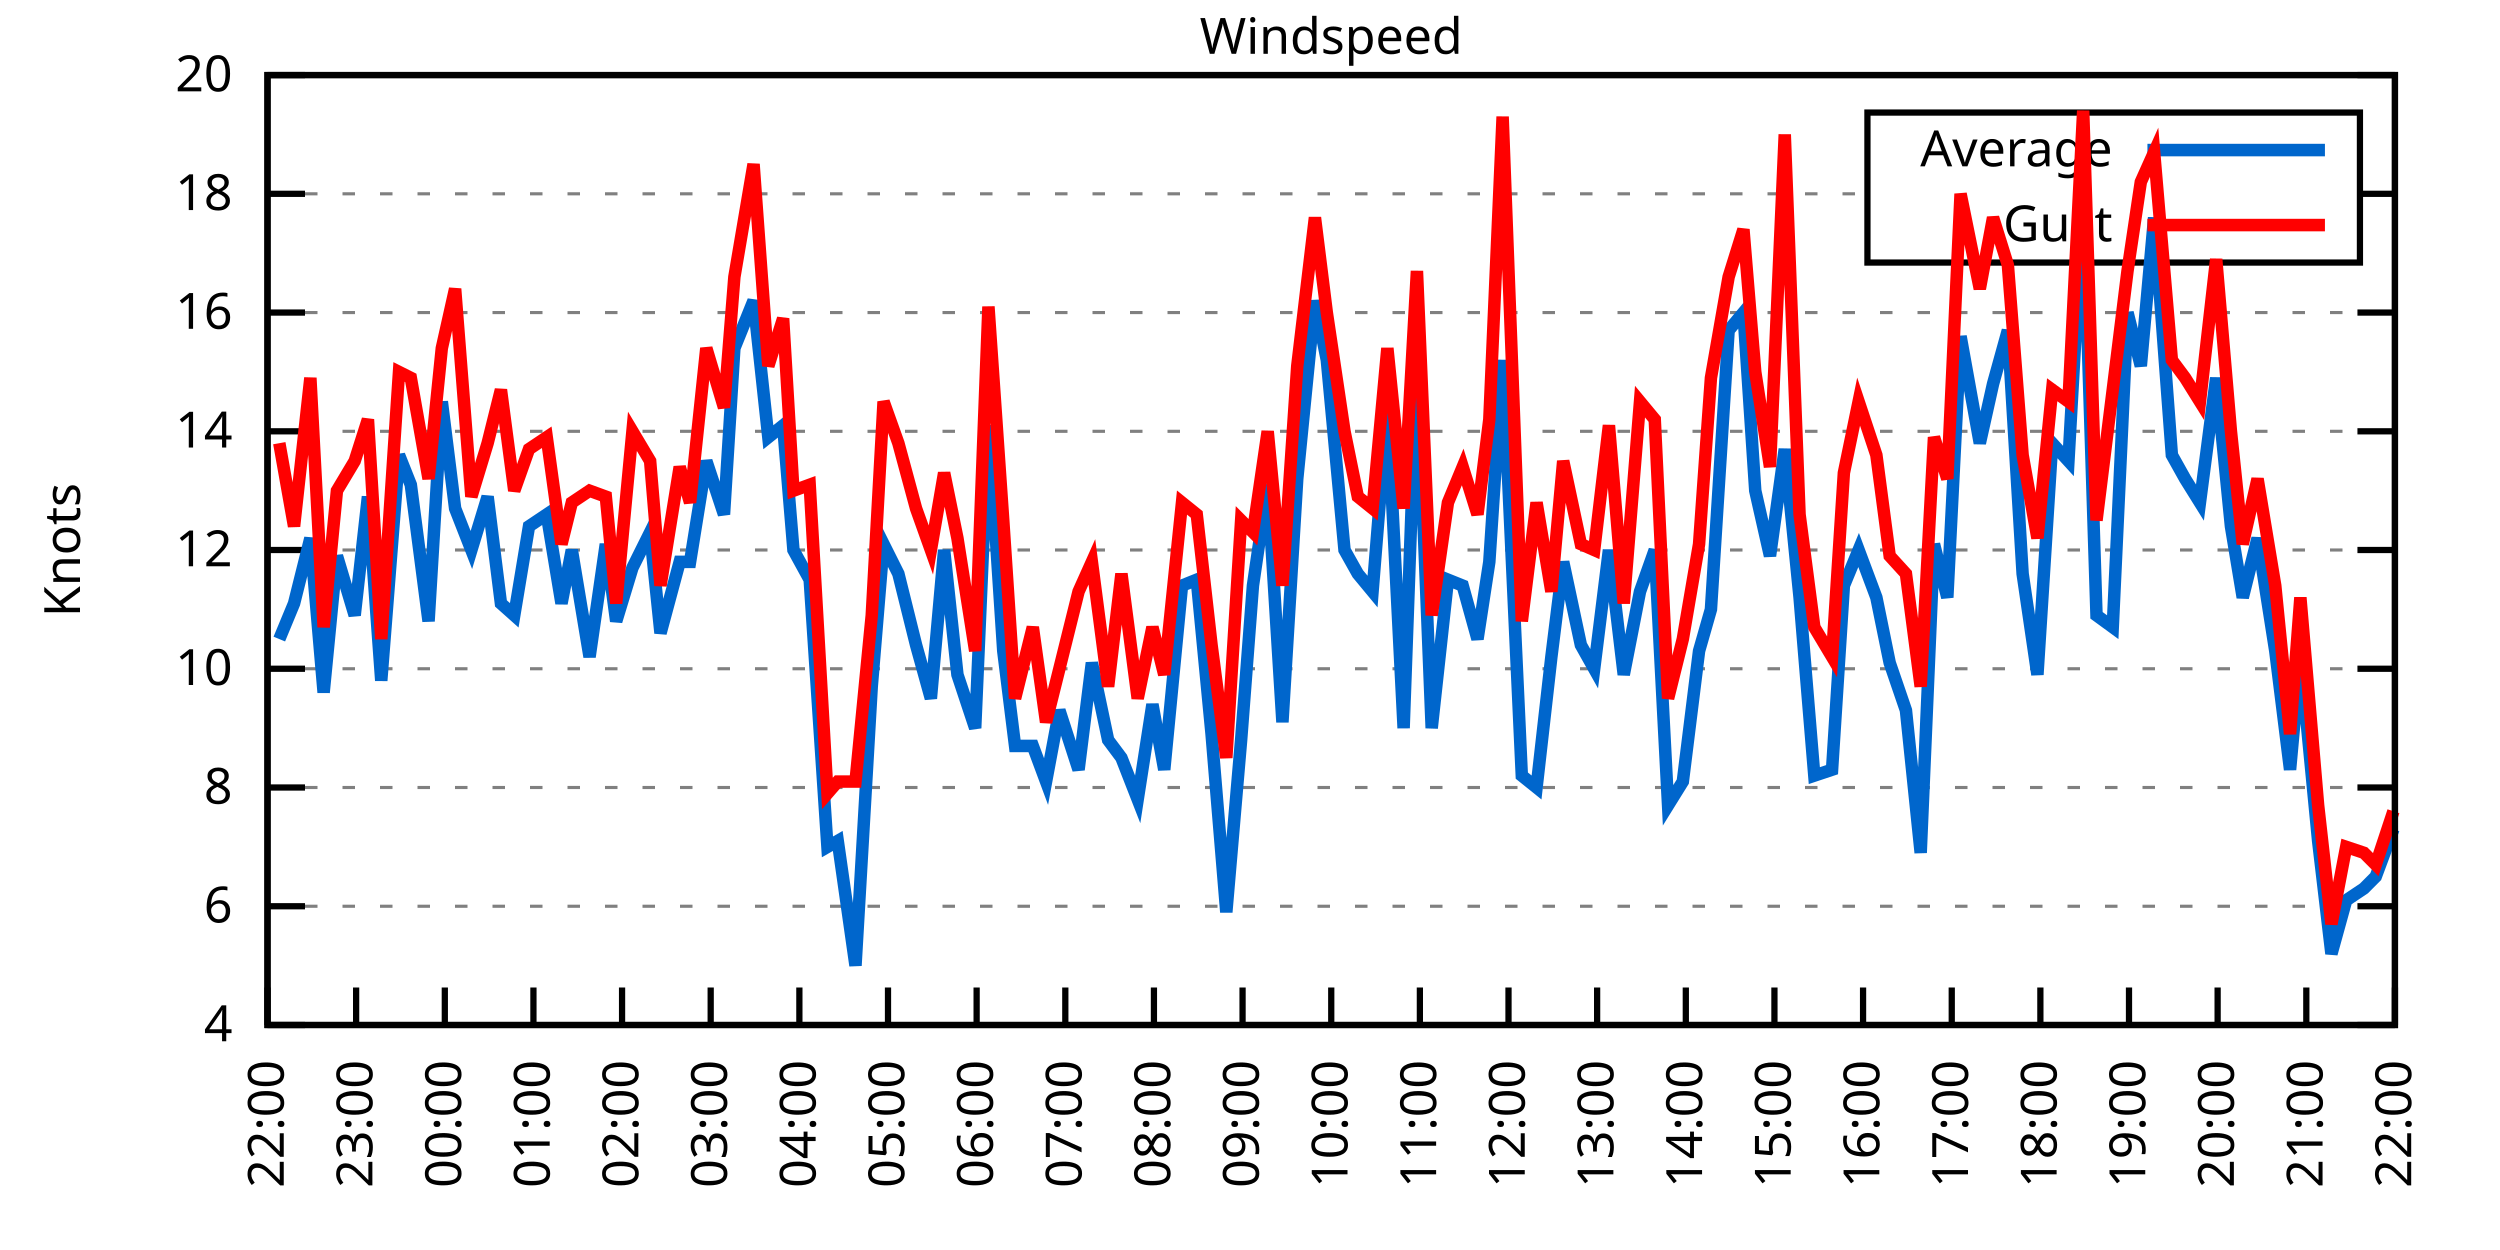
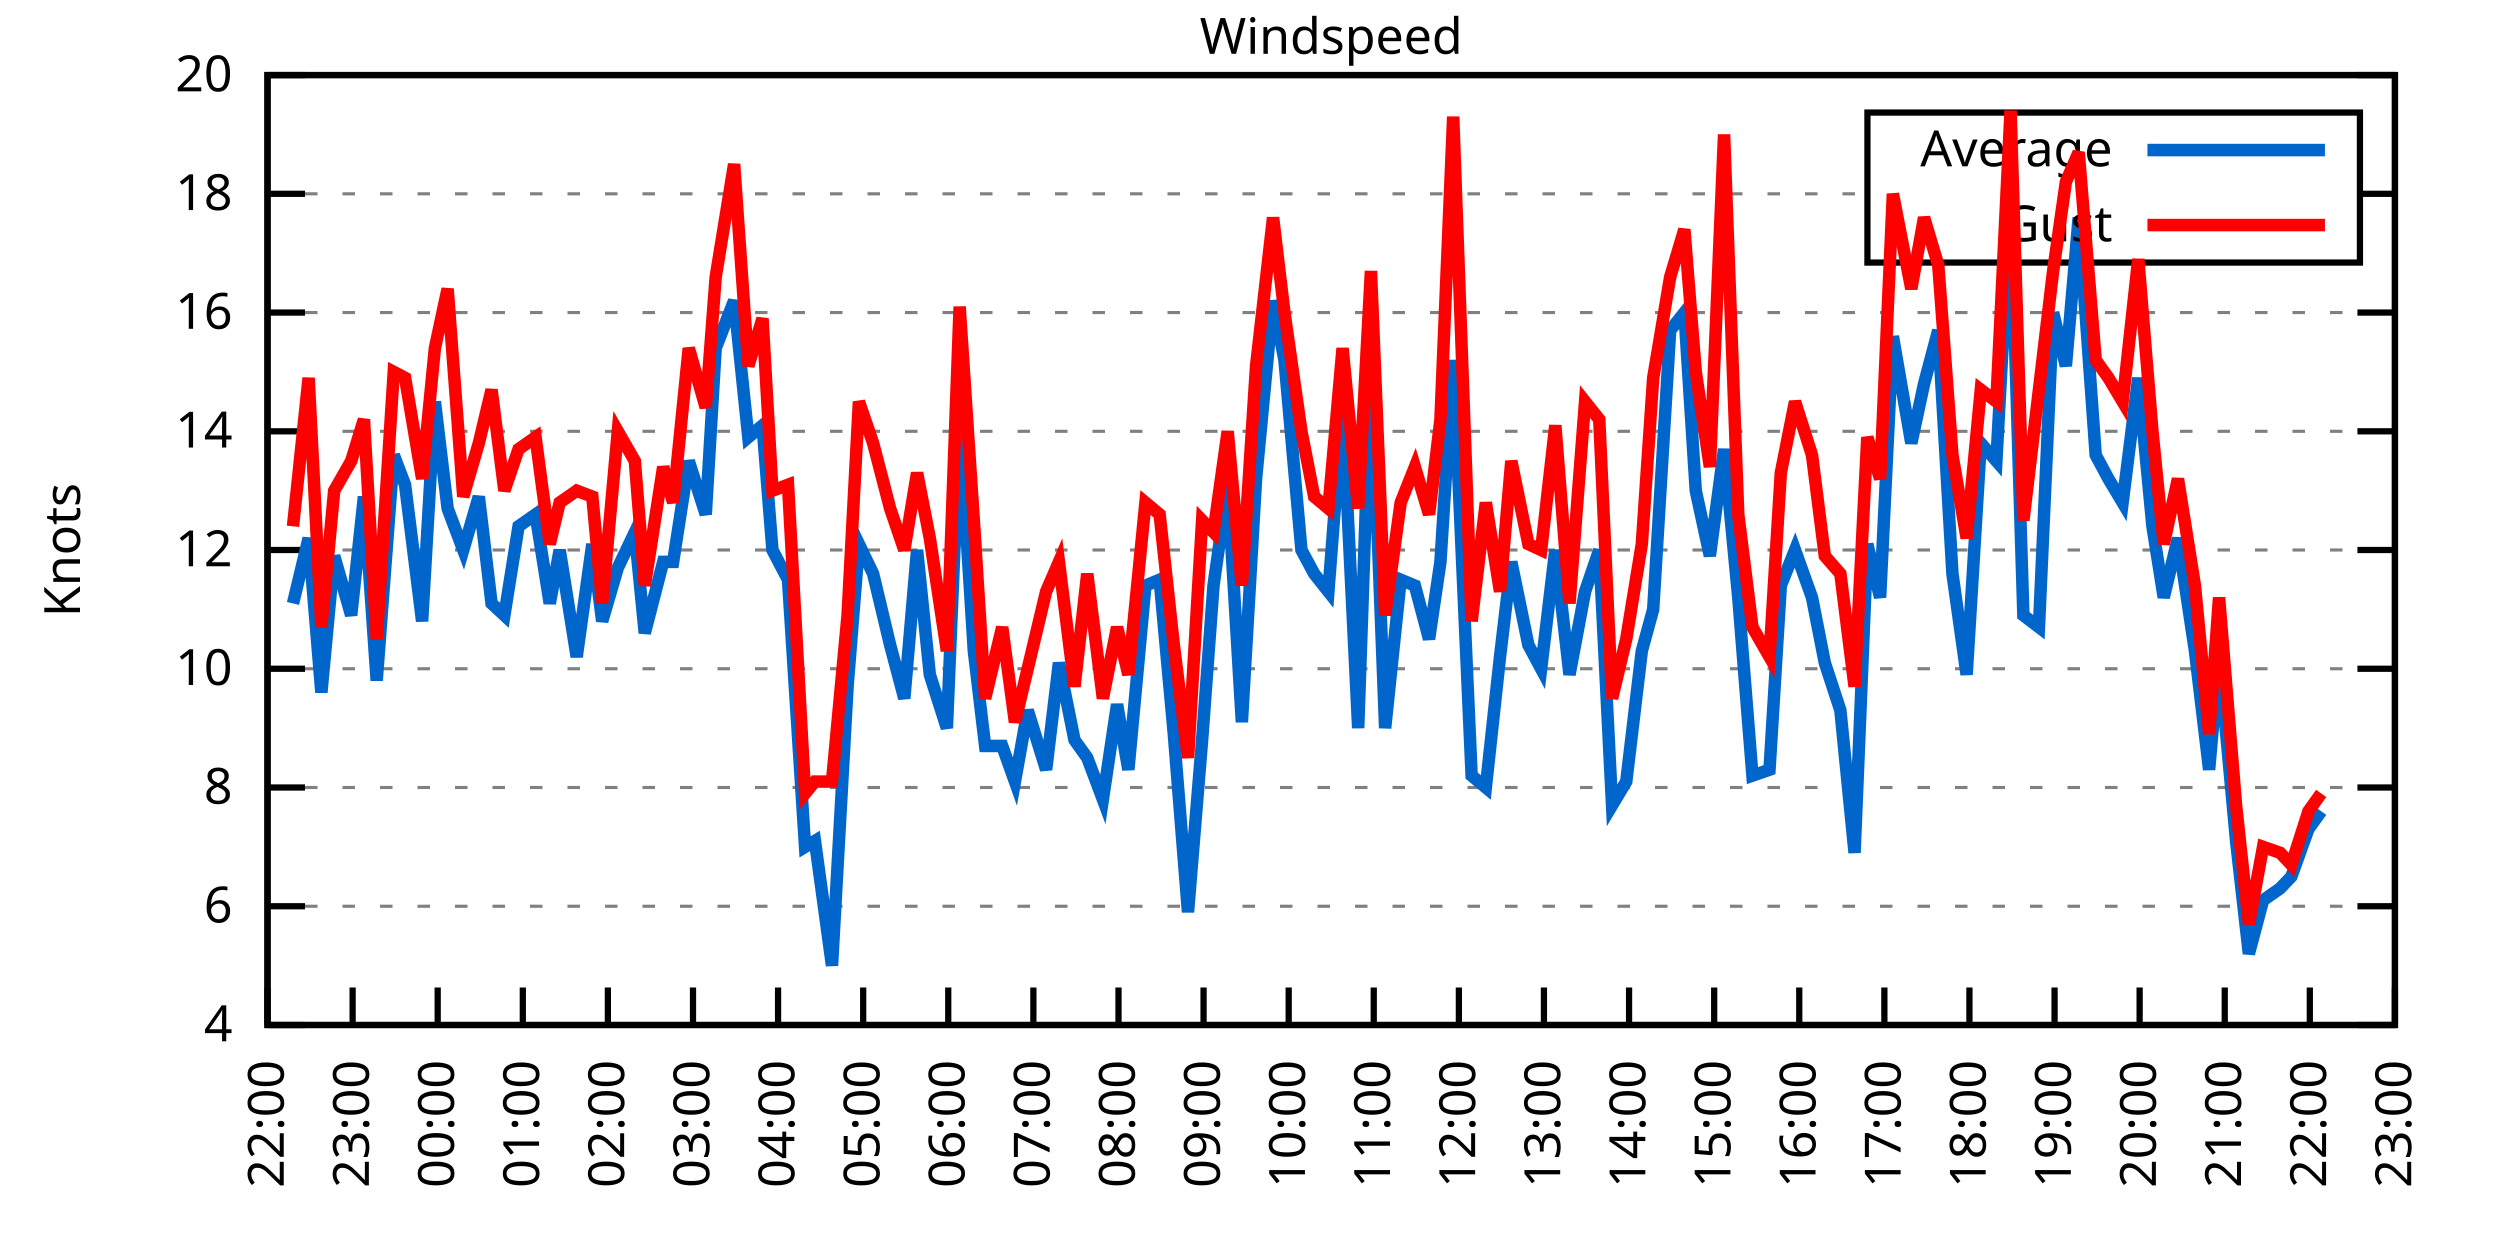
<svg xmlns="http://www.w3.org/2000/svg" xmlns:xlink="http://www.w3.org/1999/xlink" width="400" height="200" viewBox="0 0 400 200">
  <g id="gnuplot_canvas">
    <rect x="0" y="0" width="400" height="200" fill="none" />
    <defs>
      <circle id="gpDot" r="0.5" stroke-width="0.5" stroke="currentColor" />
      <path id="gpPt0" stroke-width="0.333" stroke="currentColor" d="M-1,0 h2 M0,-1 v2" />
      <path id="gpPt1" stroke-width="0.333" stroke="currentColor" d="M-1,-1 L1,1 M1,-1 L-1,1" />
      <path id="gpPt2" stroke-width="0.333" stroke="currentColor" d="M-1,0 L1,0 M0,-1 L0,1 M-1,-1 L1,1 M-1,1 L1,-1" />
      <rect id="gpPt3" stroke-width="0.333" stroke="currentColor" x="-1" y="-1" width="2" height="2" />
      <rect id="gpPt4" stroke-width="0.333" stroke="currentColor" fill="currentColor" x="-1" y="-1" width="2" height="2" />
      <circle id="gpPt5" stroke-width="0.333" stroke="currentColor" cx="0" cy="0" r="1" />
      <use xlink:href="#gpPt5" id="gpPt6" fill="currentColor" stroke="none" />
      <path id="gpPt7" stroke-width="0.333" stroke="currentColor" d="M0,-1.33 L-1.33,0.67 L1.33,0.67 z" />
      <use xlink:href="#gpPt7" id="gpPt8" fill="currentColor" stroke="none" />
      <use xlink:href="#gpPt7" id="gpPt9" stroke="currentColor" transform="rotate(180)" />
      <use xlink:href="#gpPt9" id="gpPt10" fill="currentColor" stroke="none" />
      <use xlink:href="#gpPt3" id="gpPt11" stroke="currentColor" transform="rotate(45)" />
      <use xlink:href="#gpPt11" id="gpPt12" fill="currentColor" stroke="none" />
      <path id="gpPt13" stroke-width="0.333" stroke="currentColor" d="M0,1.330 L1.265,0.411 L0.782,-1.067 L-0.782,-1.076 L-1.265,0.411 z" />
      <use xlink:href="#gpPt13" id="gpPt14" fill="currentColor" stroke="none" />
      <filter id="textbox" filterUnits="objectBoundingBox" x="0" y="0" height="1" width="1">
        <feFlood flood-color="white" flood-opacity="1" result="bgnd" />
        <feComposite in="SourceGraphic" in2="bgnd" operator="atop" />
      </filter>
      <filter id="greybox" filterUnits="objectBoundingBox" x="0" y="0" height="1" width="1">
        <feFlood flood-color="lightgrey" flood-opacity="1" result="grey" />
        <feComposite in="SourceGraphic" in2="grey" operator="atop" />
      </filter>
    </defs>
    <g fill="none" color="white" stroke="currentColor" stroke-width="1.00" stroke-linecap="butt" stroke-linejoin="miter">
</g>
    <g fill="none" color="black" stroke="currentColor" stroke-width="1.00" stroke-linecap="butt" stroke-linejoin="miter">
      <g stroke="none" shape-rendering="crispEdges">
        <polygon fill="rgb(255, 255, 255)" points="42.80,164.00 383.18,164.00 383.18,12.02 42.80,12.02 " />
      </g>
    </g>
    <g fill="none" color="black" stroke="currentColor" stroke-width="1.00" stroke-linecap="butt" stroke-linejoin="miter">
</g>
    <g fill="none" color="black" stroke="black" stroke-width="0.50" stroke-linecap="butt" stroke-linejoin="miter">
</g>
    <g fill="none" color="gray" stroke="currentColor" stroke-width="0.50" stroke-linecap="butt" stroke-linejoin="miter">
      <path stroke="gray" stroke-dasharray="2,4" class="gridline" d="M42.80,164.00 L383.19,164.00  " />
    </g>
    <g fill="none" color="gray" stroke="gray" stroke-width="1.00" stroke-linecap="butt" stroke-linejoin="miter">
</g>
    <g fill="none" color="black" stroke="currentColor" stroke-width="1.00" stroke-linecap="butt" stroke-linejoin="miter">
      <path stroke="black" d="M42.80,164.00 L48.80,164.00 M383.19,164.00 L377.19,164.00  " />
      <g transform="translate(37.20,166.60)" stroke="none" fill="black" font-family="Sans" font-size="8.00" text-anchor="end">
        <text>
          <tspan font-family="Sans"> 4</tspan>
        </text>
      </g>
    </g>
    <g fill="none" color="black" stroke="currentColor" stroke-width="1.00" stroke-linecap="butt" stroke-linejoin="miter">
</g>
    <g fill="none" color="black" stroke="black" stroke-width="0.50" stroke-linecap="butt" stroke-linejoin="miter">
</g>
    <g fill="none" color="gray" stroke="currentColor" stroke-width="0.50" stroke-linecap="butt" stroke-linejoin="miter">
      <path stroke="gray" stroke-dasharray="2,4" class="gridline" d="M42.80,145.00 L383.19,145.00  " />
    </g>
    <g fill="none" color="gray" stroke="gray" stroke-width="1.00" stroke-linecap="butt" stroke-linejoin="miter">
</g>
    <g fill="none" color="black" stroke="currentColor" stroke-width="1.00" stroke-linecap="butt" stroke-linejoin="miter">
      <path stroke="black" d="M42.80,145.00 L48.80,145.00 M383.19,145.00 L377.19,145.00  " />
      <g transform="translate(37.20,147.60)" stroke="none" fill="black" font-family="Sans" font-size="8.00" text-anchor="end">
        <text>
          <tspan font-family="Sans"> 6</tspan>
        </text>
      </g>
    </g>
    <g fill="none" color="black" stroke="currentColor" stroke-width="1.00" stroke-linecap="butt" stroke-linejoin="miter">
</g>
    <g fill="none" color="black" stroke="black" stroke-width="0.50" stroke-linecap="butt" stroke-linejoin="miter">
</g>
    <g fill="none" color="gray" stroke="currentColor" stroke-width="0.50" stroke-linecap="butt" stroke-linejoin="miter">
      <path stroke="gray" stroke-dasharray="2,4" class="gridline" d="M42.80,126.00 L383.19,126.00  " />
    </g>
    <g fill="none" color="gray" stroke="gray" stroke-width="1.00" stroke-linecap="butt" stroke-linejoin="miter">
</g>
    <g fill="none" color="black" stroke="currentColor" stroke-width="1.00" stroke-linecap="butt" stroke-linejoin="miter">
      <path stroke="black" d="M42.80,126.00 L48.80,126.00 M383.19,126.00 L377.19,126.00  " />
      <g transform="translate(37.20,128.60)" stroke="none" fill="black" font-family="Sans" font-size="8.00" text-anchor="end">
        <text>
          <tspan font-family="Sans"> 8</tspan>
        </text>
      </g>
    </g>
    <g fill="none" color="black" stroke="currentColor" stroke-width="1.00" stroke-linecap="butt" stroke-linejoin="miter">
</g>
    <g fill="none" color="black" stroke="black" stroke-width="0.50" stroke-linecap="butt" stroke-linejoin="miter">
</g>
    <g fill="none" color="gray" stroke="currentColor" stroke-width="0.50" stroke-linecap="butt" stroke-linejoin="miter">
      <path stroke="gray" stroke-dasharray="2,4" class="gridline" d="M42.80,107.00 L383.19,107.00  " />
    </g>
    <g fill="none" color="gray" stroke="gray" stroke-width="1.00" stroke-linecap="butt" stroke-linejoin="miter">
</g>
    <g fill="none" color="black" stroke="currentColor" stroke-width="1.00" stroke-linecap="butt" stroke-linejoin="miter">
      <path stroke="black" d="M42.80,107.00 L48.80,107.00 M383.19,107.00 L377.19,107.00  " />
      <g transform="translate(37.20,109.60)" stroke="none" fill="black" font-family="Sans" font-size="8.00" text-anchor="end">
        <text>
          <tspan font-family="Sans"> 10</tspan>
        </text>
      </g>
    </g>
    <g fill="none" color="black" stroke="currentColor" stroke-width="1.00" stroke-linecap="butt" stroke-linejoin="miter">
</g>
    <g fill="none" color="black" stroke="black" stroke-width="0.50" stroke-linecap="butt" stroke-linejoin="miter">
</g>
    <g fill="none" color="gray" stroke="currentColor" stroke-width="0.50" stroke-linecap="butt" stroke-linejoin="miter">
      <path stroke="gray" stroke-dasharray="2,4" class="gridline" d="M42.80,88.00 L383.19,88.00  " />
    </g>
    <g fill="none" color="gray" stroke="gray" stroke-width="1.00" stroke-linecap="butt" stroke-linejoin="miter">
</g>
    <g fill="none" color="black" stroke="currentColor" stroke-width="1.00" stroke-linecap="butt" stroke-linejoin="miter">
      <path stroke="black" d="M42.80,88.00 L48.80,88.00 M383.19,88.00 L377.19,88.00  " />
      <g transform="translate(37.20,90.60)" stroke="none" fill="black" font-family="Sans" font-size="8.00" text-anchor="end">
        <text>
          <tspan font-family="Sans"> 12</tspan>
        </text>
      </g>
    </g>
    <g fill="none" color="black" stroke="currentColor" stroke-width="1.00" stroke-linecap="butt" stroke-linejoin="miter">
</g>
    <g fill="none" color="black" stroke="black" stroke-width="0.50" stroke-linecap="butt" stroke-linejoin="miter">
</g>
    <g fill="none" color="gray" stroke="currentColor" stroke-width="0.50" stroke-linecap="butt" stroke-linejoin="miter">
      <path stroke="gray" stroke-dasharray="2,4" class="gridline" d="M42.80,69.01 L383.19,69.01  " />
    </g>
    <g fill="none" color="gray" stroke="gray" stroke-width="1.00" stroke-linecap="butt" stroke-linejoin="miter">
</g>
    <g fill="none" color="black" stroke="currentColor" stroke-width="1.00" stroke-linecap="butt" stroke-linejoin="miter">
      <path stroke="black" d="M42.80,69.01 L48.80,69.01 M383.19,69.01 L377.19,69.01  " />
      <g transform="translate(37.20,71.61)" stroke="none" fill="black" font-family="Sans" font-size="8.00" text-anchor="end">
        <text>
          <tspan font-family="Sans"> 14</tspan>
        </text>
      </g>
    </g>
    <g fill="none" color="black" stroke="currentColor" stroke-width="1.00" stroke-linecap="butt" stroke-linejoin="miter">
</g>
    <g fill="none" color="black" stroke="black" stroke-width="0.50" stroke-linecap="butt" stroke-linejoin="miter">
</g>
    <g fill="none" color="gray" stroke="currentColor" stroke-width="0.50" stroke-linecap="butt" stroke-linejoin="miter">
      <path stroke="gray" stroke-dasharray="2,4" class="gridline" d="M42.80,50.01 L383.19,50.01  " />
    </g>
    <g fill="none" color="gray" stroke="gray" stroke-width="1.00" stroke-linecap="butt" stroke-linejoin="miter">
</g>
    <g fill="none" color="black" stroke="currentColor" stroke-width="1.00" stroke-linecap="butt" stroke-linejoin="miter">
      <path stroke="black" d="M42.80,50.01 L48.80,50.01 M383.19,50.01 L377.19,50.01  " />
      <g transform="translate(37.20,52.61)" stroke="none" fill="black" font-family="Sans" font-size="8.00" text-anchor="end">
        <text>
          <tspan font-family="Sans"> 16</tspan>
        </text>
      </g>
    </g>
    <g fill="none" color="black" stroke="currentColor" stroke-width="1.00" stroke-linecap="butt" stroke-linejoin="miter">
</g>
    <g fill="none" color="black" stroke="black" stroke-width="0.50" stroke-linecap="butt" stroke-linejoin="miter">
</g>
    <g fill="none" color="gray" stroke="currentColor" stroke-width="0.50" stroke-linecap="butt" stroke-linejoin="miter">
      <path stroke="gray" stroke-dasharray="2,4" class="gridline" d="M42.80,31.01 L298.79,31.01 M377.59,31.01 L383.19,31.01  " />
    </g>
    <g fill="none" color="gray" stroke="gray" stroke-width="1.00" stroke-linecap="butt" stroke-linejoin="miter">
</g>
    <g fill="none" color="black" stroke="currentColor" stroke-width="1.00" stroke-linecap="butt" stroke-linejoin="miter">
      <path stroke="black" d="M42.80,31.01 L48.80,31.01 M383.19,31.01 L377.19,31.01  " />
      <g transform="translate(37.20,33.61)" stroke="none" fill="black" font-family="Sans" font-size="8.00" text-anchor="end">
        <text>
          <tspan font-family="Sans"> 18</tspan>
        </text>
      </g>
    </g>
    <g fill="none" color="black" stroke="currentColor" stroke-width="1.00" stroke-linecap="butt" stroke-linejoin="miter">
</g>
    <g fill="none" color="black" stroke="black" stroke-width="0.50" stroke-linecap="butt" stroke-linejoin="miter">
</g>
    <g fill="none" color="gray" stroke="currentColor" stroke-width="0.50" stroke-linecap="butt" stroke-linejoin="miter">
      <path stroke="gray" stroke-dasharray="2,4" class="gridline" d="M42.80,12.01 L383.19,12.01  " />
    </g>
    <g fill="none" color="gray" stroke="gray" stroke-width="1.00" stroke-linecap="butt" stroke-linejoin="miter">
</g>
    <g fill="none" color="black" stroke="currentColor" stroke-width="1.00" stroke-linecap="butt" stroke-linejoin="miter">
      <path stroke="black" d="M42.80,12.01 L48.80,12.01 M383.19,12.01 L377.19,12.01  " />
      <g transform="translate(37.20,14.61)" stroke="none" fill="black" font-family="Sans" font-size="8.00" text-anchor="end">
        <text>
          <tspan font-family="Sans"> 20</tspan>
        </text>
      </g>
    </g>
    <g fill="none" color="black" stroke="currentColor" stroke-width="1.00" stroke-linecap="butt" stroke-linejoin="miter">
      <path stroke="black" d="M42.80,164.00 L42.80,158.00  " />
      <g transform="translate(45.40,169.60) rotate(270.00)" stroke="none" fill="black" font-family="Sans" font-size="8.00" text-anchor="end">
        <text>
          <tspan font-family="Sans">22:00</tspan>
        </text>
      </g>
    </g>
    <g fill="none" color="black" stroke="currentColor" stroke-width="1.00" stroke-linecap="butt" stroke-linejoin="miter">
-       <path stroke="black" d="M56.98,164.00 L56.98,158.00  " />
-       <g transform="translate(59.58,169.60) rotate(270.00)" stroke="none" fill="black" font-family="Sans" font-size="8.00" text-anchor="end">
+       <path stroke="black" d="M56.42,164.00 L56.42,158.00  " />
+       <g transform="translate(59.02,169.60) rotate(270.00)" stroke="none" fill="black" font-family="Sans" font-size="8.00" text-anchor="end">
        <text>
          <tspan font-family="Sans">23:00</tspan>
        </text>
      </g>
    </g>
    <g fill="none" color="black" stroke="currentColor" stroke-width="1.00" stroke-linecap="butt" stroke-linejoin="miter">
-       <path stroke="black" d="M71.17,164.00 L71.17,158.00  " />
-       <g transform="translate(73.77,169.60) rotate(270.00)" stroke="none" fill="black" font-family="Sans" font-size="8.00" text-anchor="end">
+       <path stroke="black" d="M70.03,164.00 L70.03,158.00  " />
+       <g transform="translate(72.63,169.60) rotate(270.00)" stroke="none" fill="black" font-family="Sans" font-size="8.00" text-anchor="end">
        <text>
          <tspan font-family="Sans">00:00</tspan>
        </text>
      </g>
    </g>
    <g fill="none" color="black" stroke="currentColor" stroke-width="1.00" stroke-linecap="butt" stroke-linejoin="miter">
-       <path stroke="black" d="M85.35,164.00 L85.35,158.00  " />
-       <g transform="translate(87.95,169.60) rotate(270.00)" stroke="none" fill="black" font-family="Sans" font-size="8.00" text-anchor="end">
+       <path stroke="black" d="M83.65,164.00 L83.65,158.00  " />
+       <g transform="translate(86.25,169.60) rotate(270.00)" stroke="none" fill="black" font-family="Sans" font-size="8.00" text-anchor="end">
        <text>
          <tspan font-family="Sans">01:00</tspan>
        </text>
      </g>
    </g>
    <g fill="none" color="black" stroke="currentColor" stroke-width="1.00" stroke-linecap="butt" stroke-linejoin="miter">
-       <path stroke="black" d="M99.53,164.00 L99.53,158.00  " />
-       <g transform="translate(102.13,169.60) rotate(270.00)" stroke="none" fill="black" font-family="Sans" font-size="8.00" text-anchor="end">
+       <path stroke="black" d="M97.26,164.00 L97.26,158.00  " />
+       <g transform="translate(99.86,169.60) rotate(270.00)" stroke="none" fill="black" font-family="Sans" font-size="8.00" text-anchor="end">
        <text>
          <tspan font-family="Sans">02:00</tspan>
        </text>
      </g>
    </g>
    <g fill="none" color="black" stroke="currentColor" stroke-width="1.00" stroke-linecap="butt" stroke-linejoin="miter">
-       <path stroke="black" d="M113.71,164.00 L113.71,158.00  " />
-       <g transform="translate(116.31,169.60) rotate(270.00)" stroke="none" fill="black" font-family="Sans" font-size="8.00" text-anchor="end">
+       <path stroke="black" d="M110.88,164.00 L110.88,158.00  " />
+       <g transform="translate(113.48,169.60) rotate(270.00)" stroke="none" fill="black" font-family="Sans" font-size="8.00" text-anchor="end">
        <text>
          <tspan font-family="Sans">03:00</tspan>
        </text>
      </g>
    </g>
    <g fill="none" color="black" stroke="currentColor" stroke-width="1.00" stroke-linecap="butt" stroke-linejoin="miter">
-       <path stroke="black" d="M127.90,164.00 L127.90,158.00  " />
-       <g transform="translate(130.50,169.60) rotate(270.00)" stroke="none" fill="black" font-family="Sans" font-size="8.00" text-anchor="end">
+       <path stroke="black" d="M124.49,164.00 L124.49,158.00  " />
+       <g transform="translate(127.09,169.60) rotate(270.00)" stroke="none" fill="black" font-family="Sans" font-size="8.00" text-anchor="end">
        <text>
          <tspan font-family="Sans">04:00</tspan>
        </text>
      </g>
    </g>
    <g fill="none" color="black" stroke="currentColor" stroke-width="1.00" stroke-linecap="butt" stroke-linejoin="miter">
-       <path stroke="black" d="M142.08,164.00 L142.08,158.00  " />
-       <g transform="translate(144.68,169.60) rotate(270.00)" stroke="none" fill="black" font-family="Sans" font-size="8.00" text-anchor="end">
+       <path stroke="black" d="M138.11,164.00 L138.11,158.00  " />
+       <g transform="translate(140.71,169.60) rotate(270.00)" stroke="none" fill="black" font-family="Sans" font-size="8.00" text-anchor="end">
        <text>
          <tspan font-family="Sans">05:00</tspan>
        </text>
      </g>
    </g>
    <g fill="none" color="black" stroke="currentColor" stroke-width="1.00" stroke-linecap="butt" stroke-linejoin="miter">
-       <path stroke="black" d="M156.26,164.00 L156.26,158.00  " />
-       <g transform="translate(158.86,169.60) rotate(270.00)" stroke="none" fill="black" font-family="Sans" font-size="8.00" text-anchor="end">
+       <path stroke="black" d="M151.72,164.00 L151.72,158.00  " />
+       <g transform="translate(154.32,169.60) rotate(270.00)" stroke="none" fill="black" font-family="Sans" font-size="8.00" text-anchor="end">
        <text>
          <tspan font-family="Sans">06:00</tspan>
        </text>
      </g>
    </g>
    <g fill="none" color="black" stroke="currentColor" stroke-width="1.00" stroke-linecap="butt" stroke-linejoin="miter">
-       <path stroke="black" d="M170.45,164.00 L170.45,158.00  " />
-       <g transform="translate(173.05,169.60) rotate(270.00)" stroke="none" fill="black" font-family="Sans" font-size="8.00" text-anchor="end">
+       <path stroke="black" d="M165.34,164.00 L165.34,158.00  " />
+       <g transform="translate(167.94,169.60) rotate(270.00)" stroke="none" fill="black" font-family="Sans" font-size="8.00" text-anchor="end">
        <text>
          <tspan font-family="Sans">07:00</tspan>
        </text>
      </g>
    </g>
    <g fill="none" color="black" stroke="currentColor" stroke-width="1.00" stroke-linecap="butt" stroke-linejoin="miter">
-       <path stroke="black" d="M184.63,164.00 L184.63,158.00  " />
-       <g transform="translate(187.23,169.60) rotate(270.00)" stroke="none" fill="black" font-family="Sans" font-size="8.00" text-anchor="end">
+       <path stroke="black" d="M178.96,164.00 L178.96,158.00  " />
+       <g transform="translate(181.56,169.60) rotate(270.00)" stroke="none" fill="black" font-family="Sans" font-size="8.00" text-anchor="end">
        <text>
          <tspan font-family="Sans">08:00</tspan>
        </text>
      </g>
    </g>
    <g fill="none" color="black" stroke="currentColor" stroke-width="1.00" stroke-linecap="butt" stroke-linejoin="miter">
-       <path stroke="black" d="M198.81,164.00 L198.81,158.00  " />
-       <g transform="translate(201.41,169.60) rotate(270.00)" stroke="none" fill="black" font-family="Sans" font-size="8.00" text-anchor="end">
+       <path stroke="black" d="M192.57,164.00 L192.57,158.00  " />
+       <g transform="translate(195.17,169.60) rotate(270.00)" stroke="none" fill="black" font-family="Sans" font-size="8.00" text-anchor="end">
        <text>
          <tspan font-family="Sans">09:00</tspan>
        </text>
      </g>
    </g>
    <g fill="none" color="black" stroke="currentColor" stroke-width="1.00" stroke-linecap="butt" stroke-linejoin="miter">
-       <path stroke="black" d="M213.00,164.00 L213.00,158.00  " />
-       <g transform="translate(215.60,169.60) rotate(270.00)" stroke="none" fill="black" font-family="Sans" font-size="8.00" text-anchor="end">
+       <path stroke="black" d="M206.19,164.00 L206.19,158.00  " />
+       <g transform="translate(208.79,169.60) rotate(270.00)" stroke="none" fill="black" font-family="Sans" font-size="8.00" text-anchor="end">
        <text>
          <tspan font-family="Sans">10:00</tspan>
        </text>
      </g>
    </g>
    <g fill="none" color="black" stroke="currentColor" stroke-width="1.00" stroke-linecap="butt" stroke-linejoin="miter">
-       <path stroke="black" d="M227.18,164.00 L227.18,158.00  " />
-       <g transform="translate(229.78,169.60) rotate(270.00)" stroke="none" fill="black" font-family="Sans" font-size="8.00" text-anchor="end">
+       <path stroke="black" d="M219.80,164.00 L219.80,158.00  " />
+       <g transform="translate(222.40,169.60) rotate(270.00)" stroke="none" fill="black" font-family="Sans" font-size="8.00" text-anchor="end">
        <text>
          <tspan font-family="Sans">11:00</tspan>
        </text>
      </g>
    </g>
    <g fill="none" color="black" stroke="currentColor" stroke-width="1.00" stroke-linecap="butt" stroke-linejoin="miter">
-       <path stroke="black" d="M241.36,164.00 L241.36,158.00  " />
-       <g transform="translate(243.96,169.60) rotate(270.00)" stroke="none" fill="black" font-family="Sans" font-size="8.00" text-anchor="end">
+       <path stroke="black" d="M233.42,164.00 L233.42,158.00  " />
+       <g transform="translate(236.02,169.60) rotate(270.00)" stroke="none" fill="black" font-family="Sans" font-size="8.00" text-anchor="end">
        <text>
          <tspan font-family="Sans">12:00</tspan>
        </text>
      </g>
    </g>
    <g fill="none" color="black" stroke="currentColor" stroke-width="1.00" stroke-linecap="butt" stroke-linejoin="miter">
-       <path stroke="black" d="M255.54,164.00 L255.54,158.00  " />
-       <g transform="translate(258.14,169.60) rotate(270.00)" stroke="none" fill="black" font-family="Sans" font-size="8.00" text-anchor="end">
+       <path stroke="black" d="M247.03,164.00 L247.03,158.00  " />
+       <g transform="translate(249.63,169.60) rotate(270.00)" stroke="none" fill="black" font-family="Sans" font-size="8.00" text-anchor="end">
        <text>
          <tspan font-family="Sans">13:00</tspan>
        </text>
      </g>
    </g>
    <g fill="none" color="black" stroke="currentColor" stroke-width="1.00" stroke-linecap="butt" stroke-linejoin="miter">
-       <path stroke="black" d="M269.73,164.00 L269.73,158.00  " />
-       <g transform="translate(272.33,169.60) rotate(270.00)" stroke="none" fill="black" font-family="Sans" font-size="8.00" text-anchor="end">
+       <path stroke="black" d="M260.65,164.00 L260.65,158.00  " />
+       <g transform="translate(263.25,169.60) rotate(270.00)" stroke="none" fill="black" font-family="Sans" font-size="8.00" text-anchor="end">
        <text>
          <tspan font-family="Sans">14:00</tspan>
        </text>
      </g>
    </g>
    <g fill="none" color="black" stroke="currentColor" stroke-width="1.00" stroke-linecap="butt" stroke-linejoin="miter">
-       <path stroke="black" d="M283.91,164.00 L283.91,158.00  " />
-       <g transform="translate(286.51,169.60) rotate(270.00)" stroke="none" fill="black" font-family="Sans" font-size="8.00" text-anchor="end">
+       <path stroke="black" d="M274.27,164.00 L274.27,158.00  " />
+       <g transform="translate(276.87,169.60) rotate(270.00)" stroke="none" fill="black" font-family="Sans" font-size="8.00" text-anchor="end">
        <text>
          <tspan font-family="Sans">15:00</tspan>
        </text>
      </g>
    </g>
    <g fill="none" color="black" stroke="currentColor" stroke-width="1.00" stroke-linecap="butt" stroke-linejoin="miter">
-       <path stroke="black" d="M298.09,164.00 L298.09,158.00  " />
-       <g transform="translate(300.69,169.60) rotate(270.00)" stroke="none" fill="black" font-family="Sans" font-size="8.00" text-anchor="end">
+       <path stroke="black" d="M287.88,164.00 L287.88,158.00  " />
+       <g transform="translate(290.48,169.60) rotate(270.00)" stroke="none" fill="black" font-family="Sans" font-size="8.00" text-anchor="end">
        <text>
          <tspan font-family="Sans">16:00</tspan>
        </text>
      </g>
    </g>
    <g fill="none" color="black" stroke="currentColor" stroke-width="1.00" stroke-linecap="butt" stroke-linejoin="miter">
-       <path stroke="black" d="M312.28,164.00 L312.28,158.00  " />
-       <g transform="translate(314.88,169.60) rotate(270.00)" stroke="none" fill="black" font-family="Sans" font-size="8.00" text-anchor="end">
+       <path stroke="black" d="M301.50,164.00 L301.50,158.00  " />
+       <g transform="translate(304.10,169.60) rotate(270.00)" stroke="none" fill="black" font-family="Sans" font-size="8.00" text-anchor="end">
        <text>
          <tspan font-family="Sans">17:00</tspan>
        </text>
      </g>
    </g>
    <g fill="none" color="black" stroke="currentColor" stroke-width="1.00" stroke-linecap="butt" stroke-linejoin="miter">
-       <path stroke="black" d="M326.46,164.00 L326.46,158.00  " />
-       <g transform="translate(329.06,169.60) rotate(270.00)" stroke="none" fill="black" font-family="Sans" font-size="8.00" text-anchor="end">
+       <path stroke="black" d="M315.11,164.00 L315.11,158.00  " />
+       <g transform="translate(317.71,169.60) rotate(270.00)" stroke="none" fill="black" font-family="Sans" font-size="8.00" text-anchor="end">
        <text>
          <tspan font-family="Sans">18:00</tspan>
        </text>
      </g>
    </g>
    <g fill="none" color="black" stroke="currentColor" stroke-width="1.00" stroke-linecap="butt" stroke-linejoin="miter">
-       <path stroke="black" d="M340.64,164.00 L340.64,158.00  " />
-       <g transform="translate(343.24,169.60) rotate(270.00)" stroke="none" fill="black" font-family="Sans" font-size="8.00" text-anchor="end">
+       <path stroke="black" d="M328.73,164.00 L328.73,158.00  " />
+       <g transform="translate(331.33,169.60) rotate(270.00)" stroke="none" fill="black" font-family="Sans" font-size="8.00" text-anchor="end">
        <text>
          <tspan font-family="Sans">19:00</tspan>
        </text>
      </g>
    </g>
    <g fill="none" color="black" stroke="currentColor" stroke-width="1.00" stroke-linecap="butt" stroke-linejoin="miter">
-       <path stroke="black" d="M354.82,164.00 L354.82,158.00  " />
-       <g transform="translate(357.42,169.60) rotate(270.00)" stroke="none" fill="black" font-family="Sans" font-size="8.00" text-anchor="end">
+       <path stroke="black" d="M342.34,164.00 L342.34,158.00  " />
+       <g transform="translate(344.94,169.60) rotate(270.00)" stroke="none" fill="black" font-family="Sans" font-size="8.00" text-anchor="end">
        <text>
          <tspan font-family="Sans">20:00</tspan>
        </text>
      </g>
    </g>
    <g fill="none" color="black" stroke="currentColor" stroke-width="1.00" stroke-linecap="butt" stroke-linejoin="miter">
-       <path stroke="black" d="M369.01,164.00 L369.01,158.00  " />
-       <g transform="translate(371.61,169.60) rotate(270.00)" stroke="none" fill="black" font-family="Sans" font-size="8.00" text-anchor="end">
+       <path stroke="black" d="M355.96,164.00 L355.96,158.00  " />
+       <g transform="translate(358.56,169.60) rotate(270.00)" stroke="none" fill="black" font-family="Sans" font-size="8.00" text-anchor="end">
        <text>
          <tspan font-family="Sans">21:00</tspan>
+         </text>
+       </g>
+     </g>
+     <g fill="none" color="black" stroke="currentColor" stroke-width="1.00" stroke-linecap="butt" stroke-linejoin="miter">
+       <path stroke="black" d="M369.57,164.00 L369.57,158.00  " />
+       <g transform="translate(372.17,169.60) rotate(270.00)" stroke="none" fill="black" font-family="Sans" font-size="8.00" text-anchor="end">
+         <text>
+           <tspan font-family="Sans">22:00</tspan>
        </text>
      </g>
    </g>
    <g fill="none" color="black" stroke="currentColor" stroke-width="1.00" stroke-linecap="butt" stroke-linejoin="miter">
      <path stroke="black" d="M383.19,164.00 L383.19,158.00  " />
      <g transform="translate(385.79,169.60) rotate(270.00)" stroke="none" fill="black" font-family="Sans" font-size="8.00" text-anchor="end">
        <text>
-           <tspan font-family="Sans">22:00</tspan>
+           <tspan font-family="Sans">23:00</tspan>
        </text>
      </g>
    </g>
    <g fill="none" color="black" stroke="currentColor" stroke-width="1.00" stroke-linecap="butt" stroke-linejoin="miter">
</g>
    <g fill="none" color="black" stroke="currentColor" stroke-width="1.00" stroke-linecap="butt" stroke-linejoin="miter">
      <path stroke="black" d="M42.80,12.01 L42.80,164.00 L383.19,164.00 L383.19,12.01 L42.80,12.01 Z  " />
    </g>
    <g fill="none" color="black" stroke="currentColor" stroke-width="1.00" stroke-linecap="butt" stroke-linejoin="miter">
</g>
    <g fill="none" color="black" stroke="currentColor" stroke-width="1.00" stroke-linecap="butt" stroke-linejoin="miter">
      <path stroke="black" d="M298.79,42.01 L298.79,18.01 L377.59,18.01 L377.59,42.01 L298.79,42.01 Z  " />
    </g>
    <g id="Windspeed_plot_1">
      <g fill="none" color="white" stroke="black" stroke-width="2.00" stroke-linecap="butt" stroke-linejoin="miter">
</g>
      <g fill="none" color="black" stroke="currentColor" stroke-width="2.00" stroke-linecap="butt" stroke-linejoin="miter">
        <g transform="translate(337.99,26.61)" stroke="none" fill="black" font-family="Sans" font-size="8.00" text-anchor="end">
          <text>
            <tspan font-family="Sans">Average</tspan>
          </text>
        </g>
      </g>
      <g fill="none" color="black" stroke="currentColor" stroke-width="2.00" stroke-linecap="butt" stroke-linejoin="miter">
-         <path stroke="rgb(  0, 102, 204)" d="M343.59,24.01 L371.99,24.01 M44.69,102.25 L47.05,96.55 L49.66,86.11 L51.78,110.80 L53.91,88.95 L56.75,98.45   L58.87,79.46 L61.00,108.90 L63.84,72.81 L65.73,77.56 L68.57,99.40 L70.69,64.26 L72.82,81.36 L75.42,88.00   L78.02,79.46 L80.15,96.55 L82.28,98.45 L84.64,84.21 L87.48,82.31 L89.84,96.55 L91.49,88.00 L94.33,105.10   L96.93,87.06 L98.59,99.40 L101.19,90.85 L104.02,85.16 L105.68,101.30 L108.75,89.90 L110.41,89.90 L113.01,73.76   L115.84,82.31 L117.50,55.71 L120.57,48.11 L122.93,69.96 L125.30,68.06 L126.95,88.00 L129.55,92.75 L132.39,135.50   L134.04,134.55 L136.88,154.50 L139.48,109.85 L141.37,87.06 L143.74,91.80 L146.57,103.20 L148.94,111.75 L151.06,88.00   L153.19,107.95 L156.03,116.50 L158.15,68.06 L160.52,104.15 L162.41,119.35 L165.25,119.35 L167.37,125.05 L169.50,113.65   L172.57,123.15 L174.70,106.05 L177.30,118.40 L179.43,121.25 L182.03,127.90 L184.39,112.70 L186.28,123.15 L189.12,93.70   L191.48,92.75 L193.85,117.45 L196.21,145.95 L198.58,118.40 L200.47,93.70 L202.83,77.56 L205.19,115.55 L207.56,76.61   L210.39,48.11 L212.29,57.61 L215.12,88.00 L217.25,91.80 L219.61,94.65 L221.98,65.21 L224.58,116.50 L226.71,57.61   L229.07,116.50 L231.67,92.75 L234.03,93.70 L236.40,102.25 L238.29,89.90 L240.42,57.61 L243.49,124.10 L245.85,126.00   L248.22,105.10 L250.11,89.90 L252.94,103.20 L255.07,107.00 L257.43,88.00 L259.80,107.95 L262.40,94.65 L264.76,88.00   L266.89,128.85 L269.25,125.05 L271.85,104.15 L273.75,97.50 L276.58,52.86 L278.95,50.01 L280.84,78.51 L283.20,88.95   L285.56,71.86 L287.93,95.60 L290.29,124.10 L293.13,123.15 L295.02,93.70 L297.38,88.00 L300.22,95.60 L302.35,106.05   L304.95,113.65 L307.31,136.45 L309.44,87.06 L311.57,95.60 L313.69,53.81 L316.77,70.91 L318.89,61.41 L321.26,52.86   L323.62,91.80 L325.99,107.95 L328.35,70.91 L330.95,73.76 L333.31,31.96 L335.44,98.45 L338.04,100.35 L340.40,50.01   L342.53,58.56 L344.66,34.81 L347.50,72.81 L349.62,76.61 L351.99,80.41 L354.59,60.46 L356.95,84.21 L358.84,95.60   L361.21,86.11 L364.04,104.15 L366.41,123.15 L368.06,105.10 L370.90,134.55 L373.03,152.60 L375.39,144.05 L378.23,142.15   L380.12,140.25 L382.95,132.65  " />
+         <path stroke="rgb(  0, 102, 204)" d="M343.59,24.01 L371.99,24.01 M46.88,96.55 L49.38,86.11 L51.42,110.80 L53.47,88.95 L56.19,98.45 L58.23,79.46   L60.27,108.90 L63.00,72.81 L64.81,77.56 L67.54,99.40 L69.58,64.26 L71.62,81.36 L74.12,88.00 L76.61,79.46   L78.65,96.55 L80.70,98.45 L82.97,84.21 L85.69,82.31 L87.96,96.55 L89.55,88.00 L92.27,105.10 L94.77,87.06   L96.35,99.40 L98.85,90.85 L101.57,85.16 L103.16,101.30 L106.11,89.90 L107.70,89.90 L110.20,73.76 L112.92,82.31   L114.51,55.71 L117.46,48.11 L119.73,69.96 L122.00,68.06 L123.59,88.00 L126.08,92.75 L128.81,135.50 L130.39,134.55   L133.12,154.50 L135.61,109.85 L137.43,87.06 L139.70,91.80 L142.42,103.20 L144.69,111.75 L146.73,88.00 L148.77,107.95   L151.50,116.50 L153.54,68.06 L155.81,104.15 L157.62,119.35 L160.35,119.35 L162.39,125.05 L164.43,113.65 L167.38,123.15   L169.43,106.05 L171.92,118.40 L173.96,121.25 L176.46,127.90 L178.73,112.70 L180.54,123.15 L183.27,93.70 L185.54,92.75   L187.81,117.45 L190.08,145.95 L192.34,118.40 L194.16,93.70 L196.43,77.56 L198.70,115.55 L200.97,76.61 L203.69,48.11   L205.51,57.61 L208.23,88.00 L210.27,91.80 L212.54,94.65 L214.81,65.21 L217.31,116.50 L219.35,57.61 L221.62,116.50   L224.11,92.75 L226.38,93.70 L228.65,102.25 L230.47,89.90 L232.51,57.61 L235.46,124.10 L237.73,126.00 L240.00,105.10   L241.81,89.90 L244.54,103.20 L246.58,107.00 L248.85,88.00 L251.12,107.95 L253.61,94.65 L255.88,88.00 L257.93,128.85   L260.20,125.05 L262.69,104.15 L264.51,97.50 L267.23,52.86 L269.50,50.01 L271.32,78.51 L273.58,88.95 L275.85,71.86   L278.12,95.60 L280.39,124.10 L283.12,123.15 L284.93,93.70 L287.20,88.00 L289.92,95.60 L291.97,106.05 L294.46,113.65   L296.73,136.45 L298.77,87.06 L300.82,95.60 L302.86,53.81 L305.81,70.91 L307.85,61.41 L310.12,52.86 L312.39,91.80   L314.66,107.95 L316.93,70.91 L319.42,73.76 L321.69,31.96 L323.74,98.45 L326.23,100.35 L328.50,50.01 L330.54,58.56   L332.59,34.81 L335.31,72.81 L337.35,76.61 L339.62,80.41 L342.12,60.46 L344.39,84.21 L346.20,95.60 L348.47,86.11   L351.19,104.15 L353.46,123.15 L355.05,105.10 L357.77,134.55 L359.82,152.60 L362.09,144.05 L364.81,142.15 L366.62,140.25   L369.35,132.65 L371.39,129.80  " />
      </g>
    </g>
    <g id="Windspeed_plot_2">
      <g fill="none" color="black" stroke="currentColor" stroke-width="2.00" stroke-linecap="butt" stroke-linejoin="miter">
        <g transform="translate(337.99,38.61)" stroke="none" fill="black" font-family="Sans" font-size="8.00" text-anchor="end">
          <text>
            <tspan font-family="Sans">Gust</tspan>
          </text>
        </g>
      </g>
      <g fill="none" color="black" stroke="currentColor" stroke-width="2.00" stroke-linecap="butt" stroke-linejoin="miter">
-         <path stroke="rgb(255,   0,   0)" d="M343.59,36.01 L371.99,36.01 M44.69,70.91 L47.05,84.21 L49.66,60.46 L51.78,100.35 L53.91,78.51 L56.75,73.76   L58.87,67.11 L61.00,102.25 L63.84,59.51 L65.73,60.46 L68.57,76.61 L70.69,55.71 L72.82,46.21 L75.42,79.46   L78.02,70.91 L80.15,62.36 L82.28,78.51 L84.64,71.86 L87.48,69.96 L89.84,87.06 L91.49,80.41 L94.33,78.51   L96.93,79.46 L98.59,96.55 L101.19,69.01 L104.02,73.76 L105.68,93.70 L108.75,74.71 L110.41,80.41 L113.01,55.71   L115.84,65.21 L117.50,44.31 L120.57,26.26 L122.93,58.56 L125.30,50.96 L126.95,78.51 L129.55,77.56 L132.39,126.95   L134.04,125.05 L136.88,125.05 L139.48,98.45 L141.37,64.26 L143.74,70.91 L146.57,81.36 L148.94,88.00 L151.06,75.66   L153.19,86.11 L156.03,104.15 L158.15,49.06 L160.52,83.26 L162.41,111.75 L165.25,100.35 L167.37,115.55 L169.50,107.00   L172.57,94.65 L174.70,89.90 L177.30,109.85 L179.43,91.80 L182.03,111.75 L184.39,100.35 L186.28,107.95 L189.12,80.41   L191.48,82.31 L193.85,103.20 L196.21,121.25 L198.58,83.26 L200.47,85.16 L202.83,69.01 L205.19,93.70 L207.56,58.56   L210.39,34.81 L212.29,50.01 L215.12,69.01 L217.25,79.46 L219.61,81.36 L221.98,55.71 L224.58,81.36 L226.71,43.36   L229.07,98.45 L231.67,80.41 L234.03,74.71 L236.40,82.31 L238.29,67.11 L240.42,18.66 L243.49,99.40 L245.85,80.41   L248.22,94.65 L250.11,73.76 L252.94,87.06 L255.07,88.00 L257.43,68.06 L259.80,96.55 L262.40,64.26 L264.76,67.11   L266.89,111.75 L269.25,102.25 L271.85,87.06 L273.75,60.46 L276.58,44.31 L278.95,36.71 L280.84,59.51 L283.20,74.71   L285.56,21.51 L287.93,82.31 L290.29,100.35 L293.13,105.10 L295.02,75.66 L297.38,64.26 L300.22,72.81 L302.35,88.95   L304.95,91.80 L307.31,109.85 L309.44,69.96 L311.57,76.61 L313.69,31.01 L316.77,46.21 L318.89,34.81 L321.26,42.41   L323.62,72.81 L325.99,86.11 L328.35,62.36 L330.95,64.26 L333.31,17.71 L335.44,83.26 L338.04,62.36 L340.40,43.36   L342.53,29.11 L344.66,24.36 L347.50,57.61 L349.62,60.46 L351.99,64.26 L354.59,41.46 L356.95,69.01 L358.84,87.06   L361.21,76.61 L364.04,93.70 L366.41,117.45 L368.06,95.60 L370.90,128.85 L373.03,147.85 L375.39,135.50 L378.23,136.45   L380.12,138.35 L382.95,129.80  " />
+         <path stroke="rgb(255,   0,   0)" d="M343.59,36.01 L371.99,36.01 M46.88,84.21 L49.38,60.46 L51.42,100.35 L53.47,78.51 L56.19,73.76 L58.23,67.11   L60.27,102.25 L63.00,59.51 L64.81,60.46 L67.54,76.61 L69.58,55.71 L71.62,46.21 L74.12,79.46 L76.61,70.91   L78.65,62.36 L80.70,78.51 L82.97,71.86 L85.69,69.96 L87.96,87.06 L89.55,80.41 L92.27,78.51 L94.77,79.46   L96.35,96.55 L98.85,69.01 L101.57,73.76 L103.16,93.70 L106.11,74.71 L107.70,80.41 L110.20,55.71 L112.92,65.21   L114.51,44.31 L117.46,26.26 L119.73,58.56 L122.00,50.96 L123.59,78.51 L126.08,77.56 L128.81,126.95 L130.39,125.05   L133.12,125.05 L135.61,98.45 L137.43,64.26 L139.70,70.91 L142.42,81.36 L144.69,88.00 L146.73,75.66 L148.77,86.11   L151.50,104.15 L153.54,49.06 L155.81,83.26 L157.62,111.75 L160.35,100.35 L162.39,115.55 L164.43,107.00 L167.38,94.65   L169.43,89.90 L171.92,109.85 L173.96,91.80 L176.46,111.75 L178.73,100.35 L180.54,107.95 L183.27,80.41 L185.54,82.31   L187.81,103.20 L190.08,121.25 L192.34,83.26 L194.16,85.16 L196.43,69.01 L198.70,93.70 L200.97,58.56 L203.69,34.81   L205.51,50.01 L208.23,69.01 L210.27,79.46 L212.54,81.36 L214.81,55.71 L217.31,81.36 L219.35,43.36 L221.62,98.45   L224.11,80.41 L226.38,74.71 L228.65,82.31 L230.47,67.11 L232.51,18.66 L235.46,99.40 L237.73,80.41 L240.00,94.65   L241.81,73.76 L244.54,87.06 L246.58,88.00 L248.85,68.06 L251.12,96.55 L253.61,64.26 L255.88,67.11 L257.93,111.75   L260.20,102.25 L262.69,87.06 L264.51,60.46 L267.23,44.31 L269.50,36.71 L271.32,59.51 L273.58,74.71 L275.85,21.51   L278.12,82.31 L280.39,100.35 L283.12,105.10 L284.93,75.66 L287.20,64.26 L289.92,72.81 L291.97,88.95 L294.46,91.80   L296.73,109.85 L298.77,69.96 L300.82,76.61 L302.86,31.01 L305.81,46.21 L307.85,34.81 L310.12,42.41 L312.39,72.81   L314.66,86.11 L316.93,62.36 L319.42,64.26 L321.69,17.71 L323.74,83.26 L326.23,62.36 L328.50,43.36 L330.54,29.11   L332.59,24.36 L335.31,57.61 L337.35,60.46 L339.62,64.26 L342.12,41.46 L344.39,69.01 L346.20,87.06 L348.47,76.61   L351.19,93.70 L353.46,117.45 L355.05,95.60 L357.77,128.85 L359.82,147.85 L362.09,135.50 L364.81,136.45 L366.62,138.35   L369.35,129.80 L371.39,126.95  " />
      </g>
    </g>
    <g fill="none" color="black" stroke="currentColor" stroke-width="2.00" stroke-linecap="butt" stroke-linejoin="miter">
</g>
    <g fill="none" color="black" stroke="black" stroke-width="1.00" stroke-linecap="butt" stroke-linejoin="miter">
</g>
    <g fill="none" color="black" stroke="currentColor" stroke-width="1.00" stroke-linecap="butt" stroke-linejoin="miter">
      <path stroke="black" d="M42.80,12.01 L42.80,164.00 L383.19,164.00 L383.19,12.01 L42.80,12.01 Z  " />
      <g transform="translate(12.80,88.01) rotate(270.00)" stroke="none" fill="black" font-family="Sans" font-size="8.00" text-anchor="middle">
        <text>
          <tspan font-family="Sans">Knots</tspan>
        </text>
      </g>
    </g>
    <g fill="none" color="black" stroke="currentColor" stroke-width="1.00" stroke-linecap="butt" stroke-linejoin="miter">
</g>
    <g fill="none" color="black" stroke="currentColor" stroke-width="1.00" stroke-linecap="butt" stroke-linejoin="miter">
      <g transform="translate(212.99,8.61)" stroke="none" fill="black" font-family="Sans" font-size="8.00" text-anchor="middle">
        <text>
          <tspan font-family="Sans">Windspeed</tspan>
        </text>
      </g>
    </g>
    <g fill="none" color="black" stroke="currentColor" stroke-width="1.00" stroke-linecap="butt" stroke-linejoin="miter">
</g>
  </g>
</svg>
